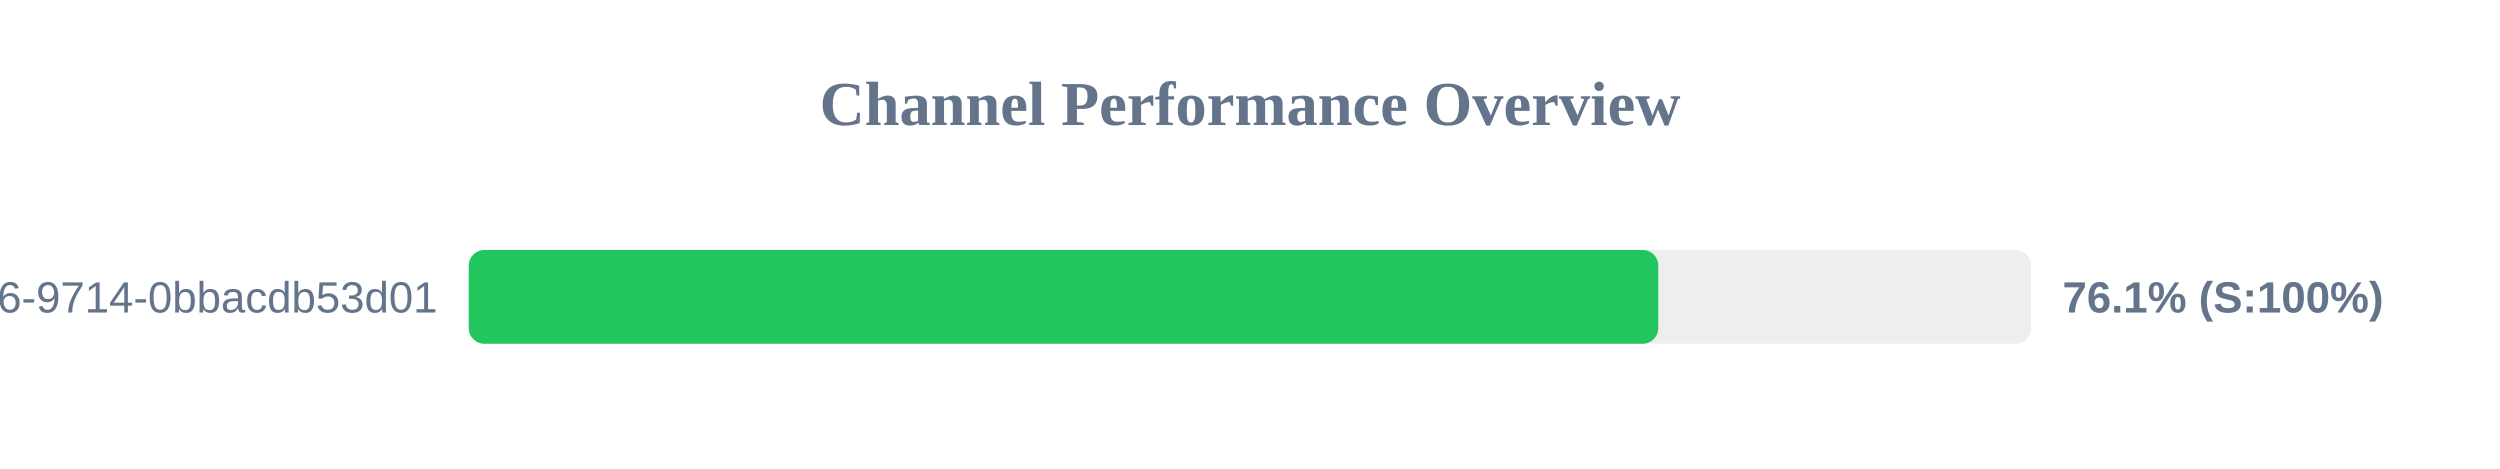
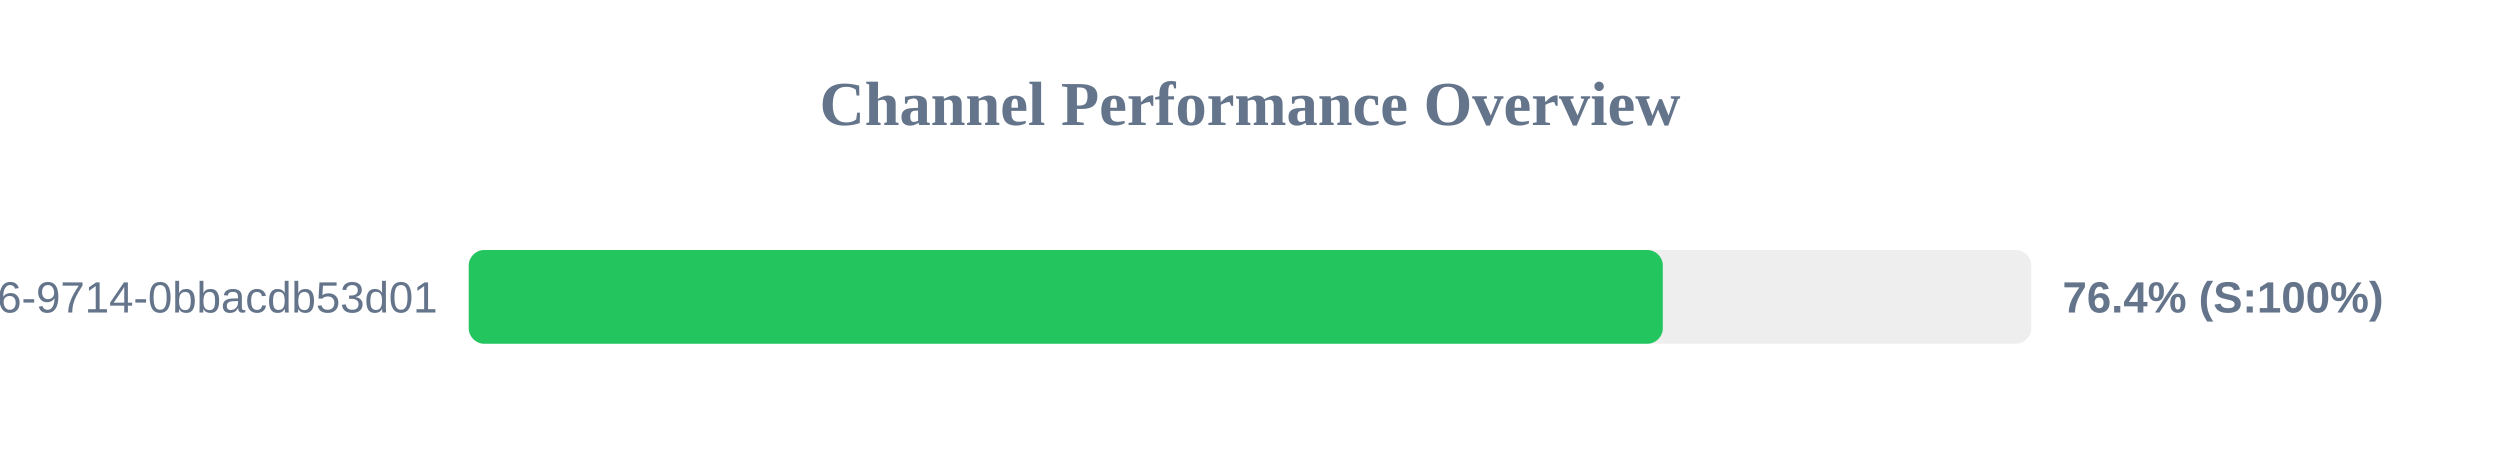
<svg xmlns="http://www.w3.org/2000/svg" width="800" height="150" version="1.1">
  <style>
        .row { font: 14px Arial; fill: #64748b; }
        .score { font: bold 14px Arial; fill: #64748b; }
    </style>
  <text x="400" y="40" text-anchor="middle" font-size="20px" font-weight="bold" fill="#64748b">Channel Performance Overview</text>
  <rect x="150" y="80" width="500" height="30" fill="#eee" rx="5" />
-   <rect x="150" y="80" width="380.65" height="30" fill="#22c55e" rx="5" />
+   <rect x="150" y="80" width="382.1" height="30" fill="#22c55e" rx="5" />
  <text x="140" y="100" text-anchor="end" class="row">?uuid=23125f6e-ec56-4c26-9714-0bbacdb53d01</text>
-   <text x="660" y="100" text-anchor="start" class="score">76.1% (S:100%)</text>
+   <text x="660" y="100" text-anchor="start" class="score">76.4% (S:100%)</text>
</svg>
